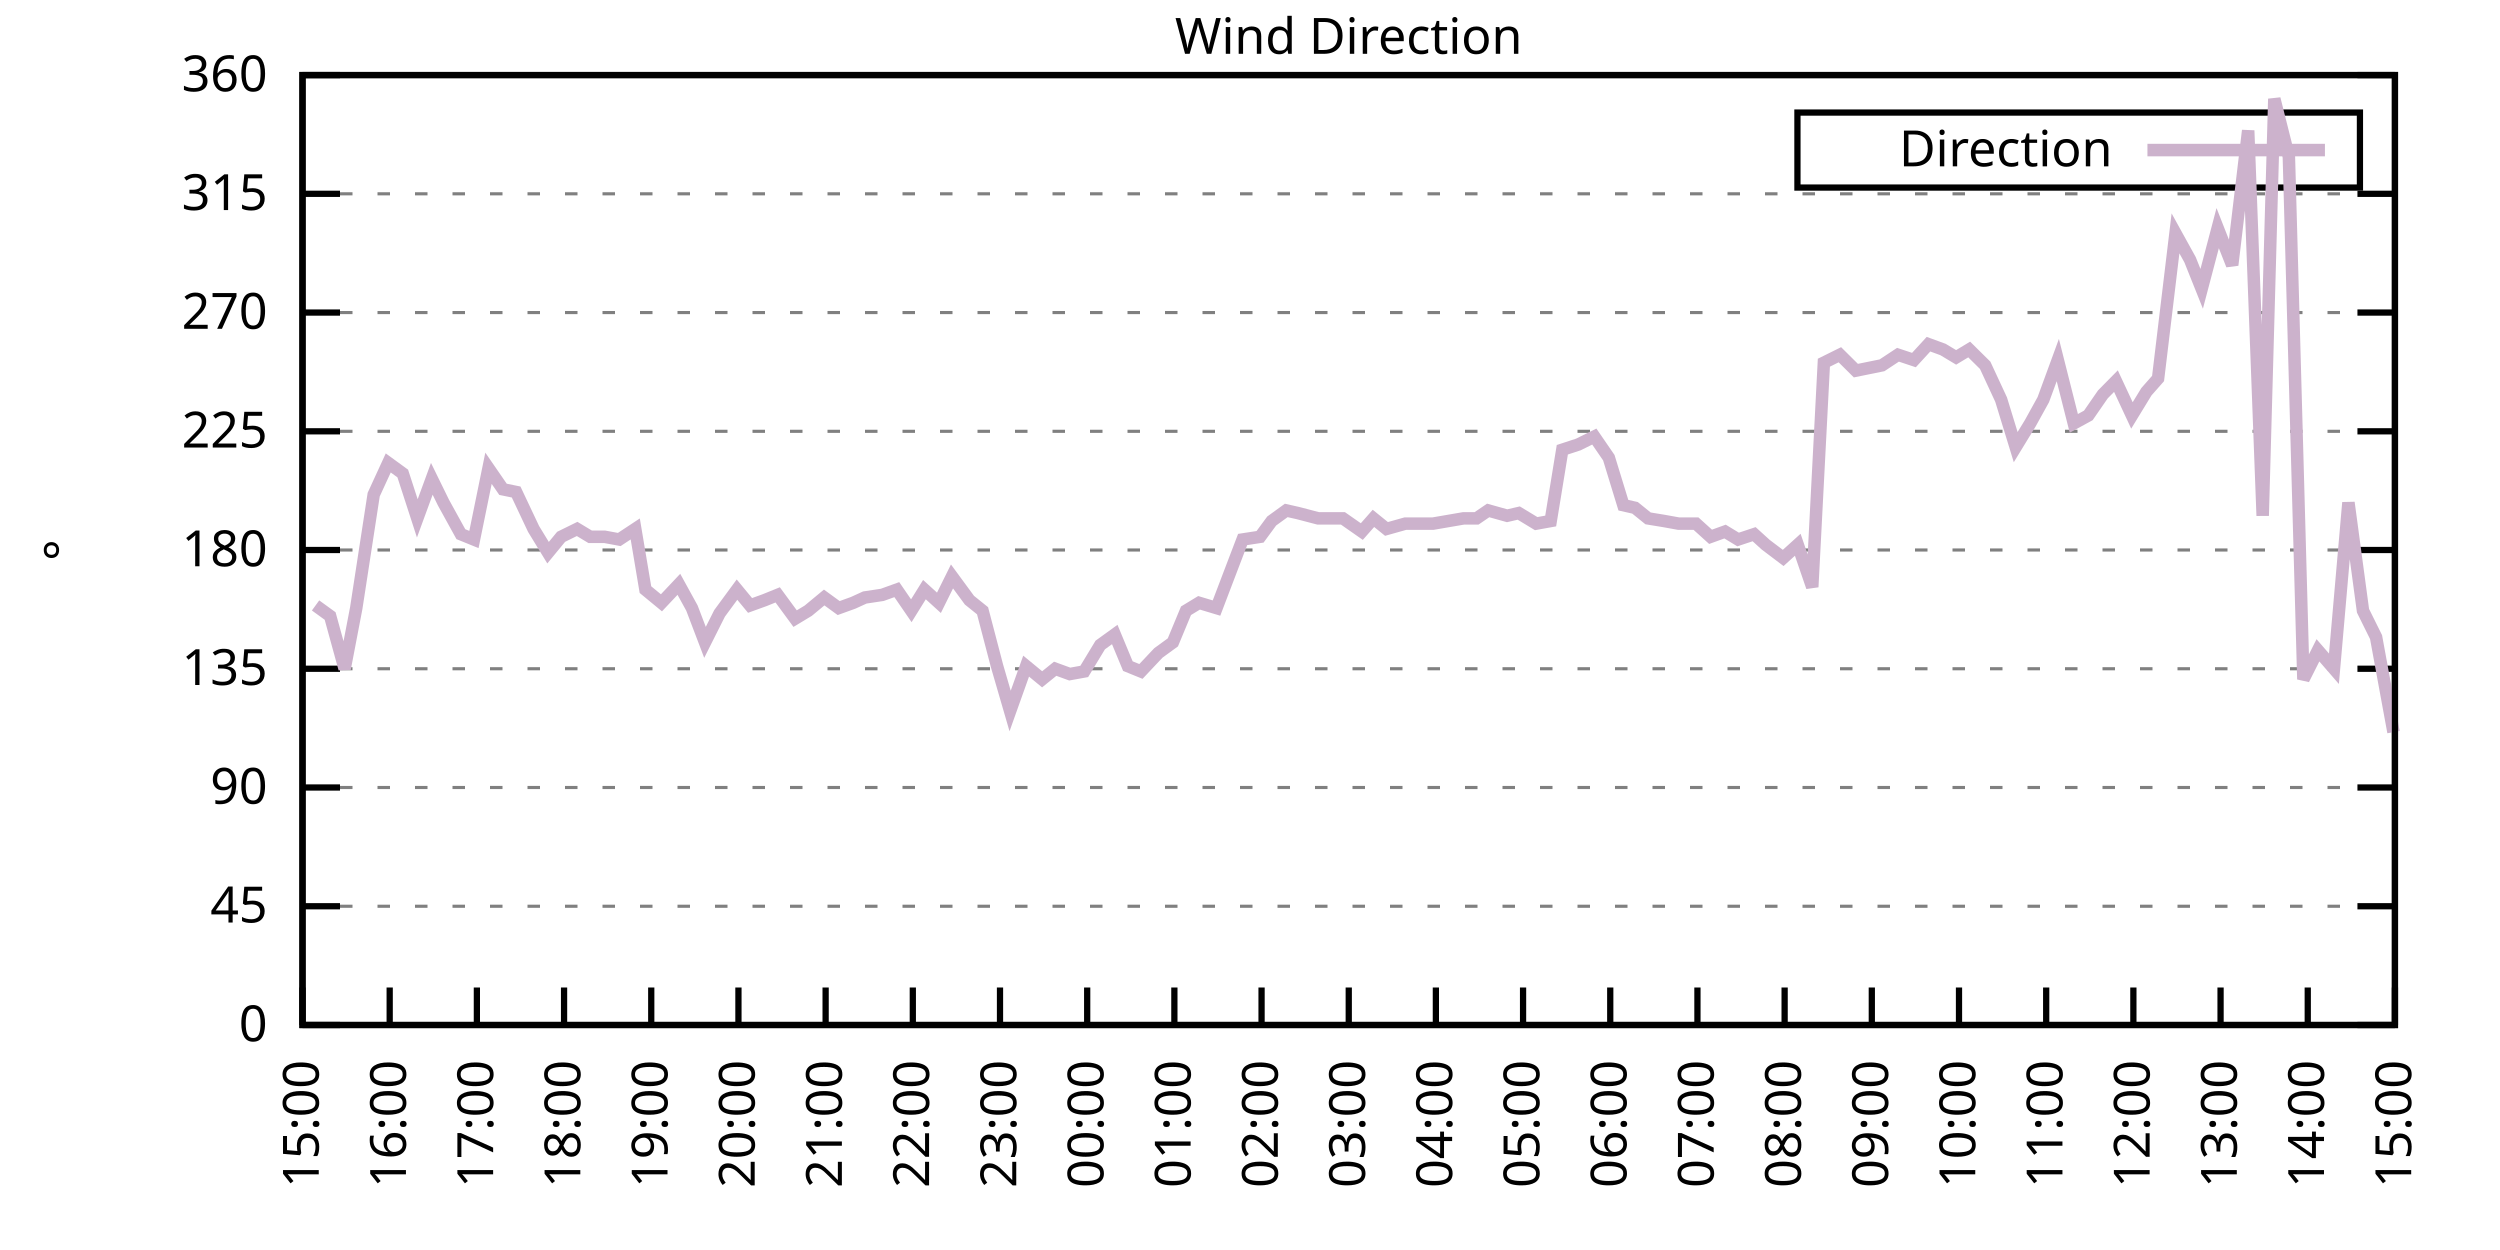
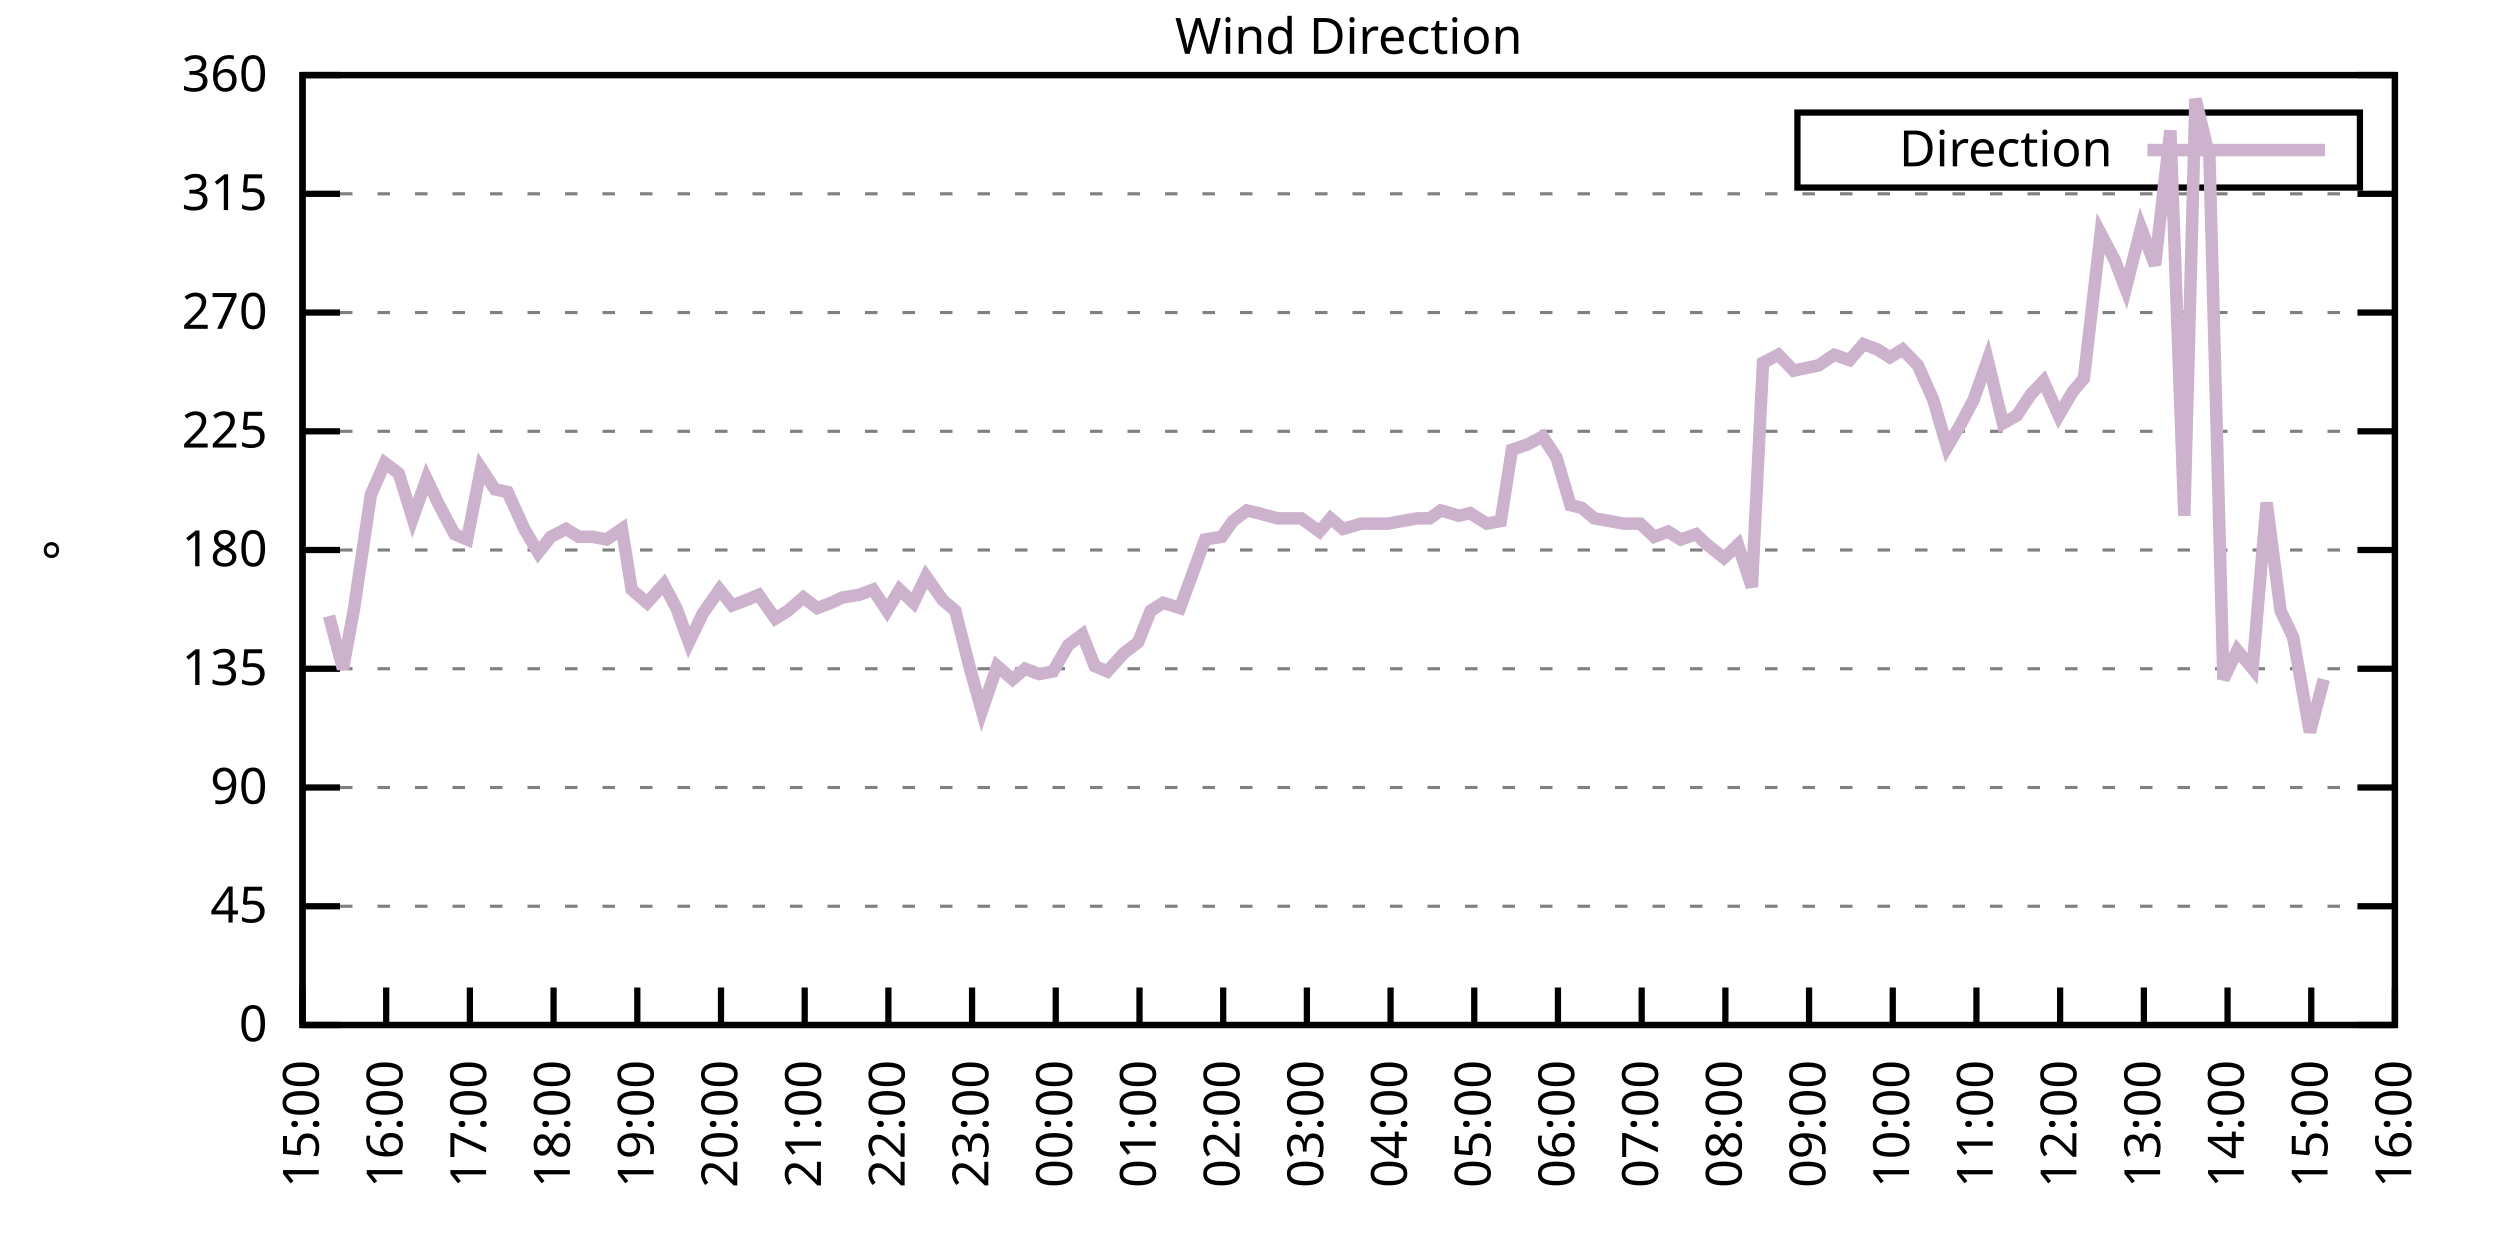
<svg xmlns="http://www.w3.org/2000/svg" xmlns:xlink="http://www.w3.org/1999/xlink" width="400" height="200" viewBox="0 0 400 200">
  <g id="gnuplot_canvas">
    <rect x="0" y="0" width="400" height="200" fill="none" />
    <defs>
      <circle id="gpDot" r="0.5" stroke-width="0.5" stroke="currentColor" />
      <path id="gpPt0" stroke-width="0.333" stroke="currentColor" d="M-1,0 h2 M0,-1 v2" />
      <path id="gpPt1" stroke-width="0.333" stroke="currentColor" d="M-1,-1 L1,1 M1,-1 L-1,1" />
      <path id="gpPt2" stroke-width="0.333" stroke="currentColor" d="M-1,0 L1,0 M0,-1 L0,1 M-1,-1 L1,1 M-1,1 L1,-1" />
      <rect id="gpPt3" stroke-width="0.333" stroke="currentColor" x="-1" y="-1" width="2" height="2" />
      <rect id="gpPt4" stroke-width="0.333" stroke="currentColor" fill="currentColor" x="-1" y="-1" width="2" height="2" />
      <circle id="gpPt5" stroke-width="0.333" stroke="currentColor" cx="0" cy="0" r="1" />
      <use xlink:href="#gpPt5" id="gpPt6" fill="currentColor" stroke="none" />
      <path id="gpPt7" stroke-width="0.333" stroke="currentColor" d="M0,-1.33 L-1.33,0.67 L1.33,0.67 z" />
      <use xlink:href="#gpPt7" id="gpPt8" fill="currentColor" stroke="none" />
      <use xlink:href="#gpPt7" id="gpPt9" stroke="currentColor" transform="rotate(180)" />
      <use xlink:href="#gpPt9" id="gpPt10" fill="currentColor" stroke="none" />
      <use xlink:href="#gpPt3" id="gpPt11" stroke="currentColor" transform="rotate(45)" />
      <use xlink:href="#gpPt11" id="gpPt12" fill="currentColor" stroke="none" />
      <path id="gpPt13" stroke-width="0.333" stroke="currentColor" d="M0,1.330 L1.265,0.411 L0.782,-1.067 L-0.782,-1.076 L-1.265,0.411 z" />
      <use xlink:href="#gpPt13" id="gpPt14" fill="currentColor" stroke="none" />
      <filter id="textbox" filterUnits="objectBoundingBox" x="0" y="0" height="1" width="1">
        <feFlood flood-color="white" flood-opacity="1" result="bgnd" />
        <feComposite in="SourceGraphic" in2="bgnd" operator="atop" />
      </filter>
      <filter id="greybox" filterUnits="objectBoundingBox" x="0" y="0" height="1" width="1">
        <feFlood flood-color="lightgrey" flood-opacity="1" result="grey" />
        <feComposite in="SourceGraphic" in2="grey" operator="atop" />
      </filter>
    </defs>
    <g fill="none" color="white" stroke="currentColor" stroke-width="1.00" stroke-linecap="butt" stroke-linejoin="miter">
</g>
    <g fill="none" color="black" stroke="currentColor" stroke-width="1.00" stroke-linecap="butt" stroke-linejoin="miter">
      <g stroke="none" shape-rendering="crispEdges">
        <polygon fill="rgb(255, 255, 255)" points="48.40,164.00 383.18,164.00 383.18,12.02 48.40,12.02 " />
      </g>
    </g>
    <g fill="none" color="black" stroke="currentColor" stroke-width="1.00" stroke-linecap="butt" stroke-linejoin="miter">
</g>
    <g fill="none" color="black" stroke="black" stroke-width="0.50" stroke-linecap="butt" stroke-linejoin="miter">
</g>
    <g fill="none" color="gray" stroke="currentColor" stroke-width="0.50" stroke-linecap="butt" stroke-linejoin="miter">
      <path stroke="gray" stroke-dasharray="2,4" class="gridline" d="M48.40,164.00 L383.19,164.00  " />
    </g>
    <g fill="none" color="gray" stroke="gray" stroke-width="1.00" stroke-linecap="butt" stroke-linejoin="miter">
</g>
    <g fill="none" color="black" stroke="currentColor" stroke-width="1.00" stroke-linecap="butt" stroke-linejoin="miter">
      <path stroke="black" d="M48.40,164.00 L54.40,164.00 M383.19,164.00 L377.19,164.00  " />
      <g transform="translate(42.80,166.60)" stroke="none" fill="black" font-family="Sans" font-size="8.00" text-anchor="end">
        <text>
          <tspan font-family="Sans"> 0</tspan>
        </text>
      </g>
    </g>
    <g fill="none" color="black" stroke="currentColor" stroke-width="1.00" stroke-linecap="butt" stroke-linejoin="miter">
</g>
    <g fill="none" color="black" stroke="black" stroke-width="0.50" stroke-linecap="butt" stroke-linejoin="miter">
</g>
    <g fill="none" color="gray" stroke="currentColor" stroke-width="0.50" stroke-linecap="butt" stroke-linejoin="miter">
      <path stroke="gray" stroke-dasharray="2,4" class="gridline" d="M48.40,145.00 L383.19,145.00  " />
    </g>
    <g fill="none" color="gray" stroke="gray" stroke-width="1.00" stroke-linecap="butt" stroke-linejoin="miter">
</g>
    <g fill="none" color="black" stroke="currentColor" stroke-width="1.00" stroke-linecap="butt" stroke-linejoin="miter">
      <path stroke="black" d="M48.40,145.00 L54.40,145.00 M383.19,145.00 L377.19,145.00  " />
      <g transform="translate(42.80,147.60)" stroke="none" fill="black" font-family="Sans" font-size="8.00" text-anchor="end">
        <text>
          <tspan font-family="Sans"> 45</tspan>
        </text>
      </g>
    </g>
    <g fill="none" color="black" stroke="currentColor" stroke-width="1.00" stroke-linecap="butt" stroke-linejoin="miter">
</g>
    <g fill="none" color="black" stroke="black" stroke-width="0.50" stroke-linecap="butt" stroke-linejoin="miter">
</g>
    <g fill="none" color="gray" stroke="currentColor" stroke-width="0.50" stroke-linecap="butt" stroke-linejoin="miter">
      <path stroke="gray" stroke-dasharray="2,4" class="gridline" d="M48.40,126.00 L383.19,126.00  " />
    </g>
    <g fill="none" color="gray" stroke="gray" stroke-width="1.00" stroke-linecap="butt" stroke-linejoin="miter">
</g>
    <g fill="none" color="black" stroke="currentColor" stroke-width="1.00" stroke-linecap="butt" stroke-linejoin="miter">
      <path stroke="black" d="M48.40,126.00 L54.40,126.00 M383.19,126.00 L377.19,126.00  " />
      <g transform="translate(42.80,128.60)" stroke="none" fill="black" font-family="Sans" font-size="8.00" text-anchor="end">
        <text>
          <tspan font-family="Sans"> 90</tspan>
        </text>
      </g>
    </g>
    <g fill="none" color="black" stroke="currentColor" stroke-width="1.00" stroke-linecap="butt" stroke-linejoin="miter">
</g>
    <g fill="none" color="black" stroke="black" stroke-width="0.50" stroke-linecap="butt" stroke-linejoin="miter">
</g>
    <g fill="none" color="gray" stroke="currentColor" stroke-width="0.50" stroke-linecap="butt" stroke-linejoin="miter">
      <path stroke="gray" stroke-dasharray="2,4" class="gridline" d="M48.40,107.00 L383.19,107.00  " />
    </g>
    <g fill="none" color="gray" stroke="gray" stroke-width="1.00" stroke-linecap="butt" stroke-linejoin="miter">
</g>
    <g fill="none" color="black" stroke="currentColor" stroke-width="1.00" stroke-linecap="butt" stroke-linejoin="miter">
      <path stroke="black" d="M48.40,107.00 L54.40,107.00 M383.19,107.00 L377.19,107.00  " />
      <g transform="translate(42.80,109.60)" stroke="none" fill="black" font-family="Sans" font-size="8.00" text-anchor="end">
        <text>
          <tspan font-family="Sans"> 135</tspan>
        </text>
      </g>
    </g>
    <g fill="none" color="black" stroke="currentColor" stroke-width="1.00" stroke-linecap="butt" stroke-linejoin="miter">
</g>
    <g fill="none" color="black" stroke="black" stroke-width="0.50" stroke-linecap="butt" stroke-linejoin="miter">
</g>
    <g fill="none" color="gray" stroke="currentColor" stroke-width="0.50" stroke-linecap="butt" stroke-linejoin="miter">
      <path stroke="gray" stroke-dasharray="2,4" class="gridline" d="M48.40,88.00 L383.19,88.00  " />
    </g>
    <g fill="none" color="gray" stroke="gray" stroke-width="1.00" stroke-linecap="butt" stroke-linejoin="miter">
</g>
    <g fill="none" color="black" stroke="currentColor" stroke-width="1.00" stroke-linecap="butt" stroke-linejoin="miter">
      <path stroke="black" d="M48.40,88.00 L54.40,88.00 M383.19,88.00 L377.19,88.00  " />
      <g transform="translate(42.80,90.60)" stroke="none" fill="black" font-family="Sans" font-size="8.00" text-anchor="end">
        <text>
          <tspan font-family="Sans"> 180</tspan>
        </text>
      </g>
    </g>
    <g fill="none" color="black" stroke="currentColor" stroke-width="1.00" stroke-linecap="butt" stroke-linejoin="miter">
</g>
    <g fill="none" color="black" stroke="black" stroke-width="0.50" stroke-linecap="butt" stroke-linejoin="miter">
</g>
    <g fill="none" color="gray" stroke="currentColor" stroke-width="0.50" stroke-linecap="butt" stroke-linejoin="miter">
      <path stroke="gray" stroke-dasharray="2,4" class="gridline" d="M48.40,69.01 L383.19,69.01  " />
    </g>
    <g fill="none" color="gray" stroke="gray" stroke-width="1.00" stroke-linecap="butt" stroke-linejoin="miter">
</g>
    <g fill="none" color="black" stroke="currentColor" stroke-width="1.00" stroke-linecap="butt" stroke-linejoin="miter">
      <path stroke="black" d="M48.40,69.01 L54.40,69.01 M383.19,69.01 L377.19,69.01  " />
      <g transform="translate(42.80,71.61)" stroke="none" fill="black" font-family="Sans" font-size="8.00" text-anchor="end">
        <text>
          <tspan font-family="Sans"> 225</tspan>
        </text>
      </g>
    </g>
    <g fill="none" color="black" stroke="currentColor" stroke-width="1.00" stroke-linecap="butt" stroke-linejoin="miter">
</g>
    <g fill="none" color="black" stroke="black" stroke-width="0.50" stroke-linecap="butt" stroke-linejoin="miter">
</g>
    <g fill="none" color="gray" stroke="currentColor" stroke-width="0.50" stroke-linecap="butt" stroke-linejoin="miter">
      <path stroke="gray" stroke-dasharray="2,4" class="gridline" d="M48.40,50.01 L383.19,50.01  " />
    </g>
    <g fill="none" color="gray" stroke="gray" stroke-width="1.00" stroke-linecap="butt" stroke-linejoin="miter">
</g>
    <g fill="none" color="black" stroke="currentColor" stroke-width="1.00" stroke-linecap="butt" stroke-linejoin="miter">
      <path stroke="black" d="M48.40,50.01 L54.40,50.01 M383.19,50.01 L377.19,50.01  " />
      <g transform="translate(42.80,52.61)" stroke="none" fill="black" font-family="Sans" font-size="8.00" text-anchor="end">
        <text>
          <tspan font-family="Sans"> 270</tspan>
        </text>
      </g>
    </g>
    <g fill="none" color="black" stroke="currentColor" stroke-width="1.00" stroke-linecap="butt" stroke-linejoin="miter">
</g>
    <g fill="none" color="black" stroke="black" stroke-width="0.50" stroke-linecap="butt" stroke-linejoin="miter">
</g>
    <g fill="none" color="gray" stroke="currentColor" stroke-width="0.50" stroke-linecap="butt" stroke-linejoin="miter">
      <path stroke="gray" stroke-dasharray="2,4" class="gridline" d="M48.40,31.01 L383.19,31.01  " />
    </g>
    <g fill="none" color="gray" stroke="gray" stroke-width="1.00" stroke-linecap="butt" stroke-linejoin="miter">
</g>
    <g fill="none" color="black" stroke="currentColor" stroke-width="1.00" stroke-linecap="butt" stroke-linejoin="miter">
      <path stroke="black" d="M48.40,31.01 L54.40,31.01 M383.19,31.01 L377.19,31.01  " />
      <g transform="translate(42.80,33.61)" stroke="none" fill="black" font-family="Sans" font-size="8.00" text-anchor="end">
        <text>
          <tspan font-family="Sans"> 315</tspan>
        </text>
      </g>
    </g>
    <g fill="none" color="black" stroke="currentColor" stroke-width="1.00" stroke-linecap="butt" stroke-linejoin="miter">
</g>
    <g fill="none" color="black" stroke="black" stroke-width="0.50" stroke-linecap="butt" stroke-linejoin="miter">
</g>
    <g fill="none" color="gray" stroke="currentColor" stroke-width="0.50" stroke-linecap="butt" stroke-linejoin="miter">
      <path stroke="gray" stroke-dasharray="2,4" class="gridline" d="M48.40,12.01 L383.19,12.01  " />
    </g>
    <g fill="none" color="gray" stroke="gray" stroke-width="1.00" stroke-linecap="butt" stroke-linejoin="miter">
</g>
    <g fill="none" color="black" stroke="currentColor" stroke-width="1.00" stroke-linecap="butt" stroke-linejoin="miter">
      <path stroke="black" d="M48.40,12.01 L54.40,12.01 M383.19,12.01 L377.19,12.01  " />
      <g transform="translate(42.80,14.61)" stroke="none" fill="black" font-family="Sans" font-size="8.00" text-anchor="end">
        <text>
          <tspan font-family="Sans"> 360</tspan>
        </text>
      </g>
    </g>
    <g fill="none" color="black" stroke="currentColor" stroke-width="1.00" stroke-linecap="butt" stroke-linejoin="miter">
      <path stroke="black" d="M48.40,164.00 L48.40,158.00  " />
      <g transform="translate(51.00,169.60) rotate(270.00)" stroke="none" fill="black" font-family="Sans" font-size="8.00" text-anchor="end">
        <text>
          <tspan font-family="Sans">15:00</tspan>
        </text>
      </g>
    </g>
    <g fill="none" color="black" stroke="currentColor" stroke-width="1.00" stroke-linecap="butt" stroke-linejoin="miter">
-       <path stroke="black" d="M62.35,164.00 L62.35,158.00  " />
-       <g transform="translate(64.95,169.60) rotate(270.00)" stroke="none" fill="black" font-family="Sans" font-size="8.00" text-anchor="end">
+       <path stroke="black" d="M61.79,164.00 L61.79,158.00  " />
+       <g transform="translate(64.39,169.60) rotate(270.00)" stroke="none" fill="black" font-family="Sans" font-size="8.00" text-anchor="end">
        <text>
          <tspan font-family="Sans">16:00</tspan>
        </text>
      </g>
    </g>
    <g fill="none" color="black" stroke="currentColor" stroke-width="1.00" stroke-linecap="butt" stroke-linejoin="miter">
-       <path stroke="black" d="M76.30,164.00 L76.30,158.00  " />
-       <g transform="translate(78.90,169.60) rotate(270.00)" stroke="none" fill="black" font-family="Sans" font-size="8.00" text-anchor="end">
+       <path stroke="black" d="M75.18,164.00 L75.18,158.00  " />
+       <g transform="translate(77.78,169.60) rotate(270.00)" stroke="none" fill="black" font-family="Sans" font-size="8.00" text-anchor="end">
        <text>
          <tspan font-family="Sans">17:00</tspan>
        </text>
      </g>
    </g>
    <g fill="none" color="black" stroke="currentColor" stroke-width="1.00" stroke-linecap="butt" stroke-linejoin="miter">
-       <path stroke="black" d="M90.25,164.00 L90.25,158.00  " />
-       <g transform="translate(92.85,169.60) rotate(270.00)" stroke="none" fill="black" font-family="Sans" font-size="8.00" text-anchor="end">
+       <path stroke="black" d="M88.57,164.00 L88.57,158.00  " />
+       <g transform="translate(91.17,169.60) rotate(270.00)" stroke="none" fill="black" font-family="Sans" font-size="8.00" text-anchor="end">
        <text>
          <tspan font-family="Sans">18:00</tspan>
        </text>
      </g>
    </g>
    <g fill="none" color="black" stroke="currentColor" stroke-width="1.00" stroke-linecap="butt" stroke-linejoin="miter">
-       <path stroke="black" d="M104.20,164.00 L104.20,158.00  " />
-       <g transform="translate(106.80,169.60) rotate(270.00)" stroke="none" fill="black" font-family="Sans" font-size="8.00" text-anchor="end">
+       <path stroke="black" d="M101.97,164.00 L101.97,158.00  " />
+       <g transform="translate(104.57,169.60) rotate(270.00)" stroke="none" fill="black" font-family="Sans" font-size="8.00" text-anchor="end">
        <text>
          <tspan font-family="Sans">19:00</tspan>
        </text>
      </g>
    </g>
    <g fill="none" color="black" stroke="currentColor" stroke-width="1.00" stroke-linecap="butt" stroke-linejoin="miter">
-       <path stroke="black" d="M118.15,164.00 L118.15,158.00  " />
-       <g transform="translate(120.75,169.60) rotate(270.00)" stroke="none" fill="black" font-family="Sans" font-size="8.00" text-anchor="end">
+       <path stroke="black" d="M115.36,164.00 L115.36,158.00  " />
+       <g transform="translate(117.96,169.60) rotate(270.00)" stroke="none" fill="black" font-family="Sans" font-size="8.00" text-anchor="end">
        <text>
          <tspan font-family="Sans">20:00</tspan>
        </text>
      </g>
    </g>
    <g fill="none" color="black" stroke="currentColor" stroke-width="1.00" stroke-linecap="butt" stroke-linejoin="miter">
-       <path stroke="black" d="M132.10,164.00 L132.10,158.00  " />
-       <g transform="translate(134.70,169.60) rotate(270.00)" stroke="none" fill="black" font-family="Sans" font-size="8.00" text-anchor="end">
+       <path stroke="black" d="M128.75,164.00 L128.75,158.00  " />
+       <g transform="translate(131.35,169.60) rotate(270.00)" stroke="none" fill="black" font-family="Sans" font-size="8.00" text-anchor="end">
        <text>
          <tspan font-family="Sans">21:00</tspan>
        </text>
      </g>
    </g>
    <g fill="none" color="black" stroke="currentColor" stroke-width="1.00" stroke-linecap="butt" stroke-linejoin="miter">
-       <path stroke="black" d="M146.05,164.00 L146.05,158.00  " />
-       <g transform="translate(148.65,169.60) rotate(270.00)" stroke="none" fill="black" font-family="Sans" font-size="8.00" text-anchor="end">
+       <path stroke="black" d="M142.14,164.00 L142.14,158.00  " />
+       <g transform="translate(144.74,169.60) rotate(270.00)" stroke="none" fill="black" font-family="Sans" font-size="8.00" text-anchor="end">
        <text>
          <tspan font-family="Sans">22:00</tspan>
        </text>
      </g>
    </g>
    <g fill="none" color="black" stroke="currentColor" stroke-width="1.00" stroke-linecap="butt" stroke-linejoin="miter">
-       <path stroke="black" d="M160.00,164.00 L160.00,158.00  " />
-       <g transform="translate(162.60,169.60) rotate(270.00)" stroke="none" fill="black" font-family="Sans" font-size="8.00" text-anchor="end">
+       <path stroke="black" d="M155.53,164.00 L155.53,158.00  " />
+       <g transform="translate(158.13,169.60) rotate(270.00)" stroke="none" fill="black" font-family="Sans" font-size="8.00" text-anchor="end">
        <text>
          <tspan font-family="Sans">23:00</tspan>
        </text>
      </g>
    </g>
    <g fill="none" color="black" stroke="currentColor" stroke-width="1.00" stroke-linecap="butt" stroke-linejoin="miter">
-       <path stroke="black" d="M173.95,164.00 L173.95,158.00  " />
-       <g transform="translate(176.55,169.60) rotate(270.00)" stroke="none" fill="black" font-family="Sans" font-size="8.00" text-anchor="end">
+       <path stroke="black" d="M168.92,164.00 L168.92,158.00  " />
+       <g transform="translate(171.52,169.60) rotate(270.00)" stroke="none" fill="black" font-family="Sans" font-size="8.00" text-anchor="end">
        <text>
          <tspan font-family="Sans">00:00</tspan>
        </text>
      </g>
    </g>
    <g fill="none" color="black" stroke="currentColor" stroke-width="1.00" stroke-linecap="butt" stroke-linejoin="miter">
-       <path stroke="black" d="M187.90,164.00 L187.90,158.00  " />
-       <g transform="translate(190.50,169.60) rotate(270.00)" stroke="none" fill="black" font-family="Sans" font-size="8.00" text-anchor="end">
+       <path stroke="black" d="M182.32,164.00 L182.32,158.00  " />
+       <g transform="translate(184.92,169.60) rotate(270.00)" stroke="none" fill="black" font-family="Sans" font-size="8.00" text-anchor="end">
        <text>
          <tspan font-family="Sans">01:00</tspan>
        </text>
      </g>
    </g>
    <g fill="none" color="black" stroke="currentColor" stroke-width="1.00" stroke-linecap="butt" stroke-linejoin="miter">
-       <path stroke="black" d="M201.85,164.00 L201.85,158.00  " />
-       <g transform="translate(204.45,169.60) rotate(270.00)" stroke="none" fill="black" font-family="Sans" font-size="8.00" text-anchor="end">
+       <path stroke="black" d="M195.71,164.00 L195.71,158.00  " />
+       <g transform="translate(198.31,169.60) rotate(270.00)" stroke="none" fill="black" font-family="Sans" font-size="8.00" text-anchor="end">
        <text>
          <tspan font-family="Sans">02:00</tspan>
        </text>
      </g>
    </g>
    <g fill="none" color="black" stroke="currentColor" stroke-width="1.00" stroke-linecap="butt" stroke-linejoin="miter">
-       <path stroke="black" d="M215.80,164.00 L215.80,158.00  " />
-       <g transform="translate(218.40,169.60) rotate(270.00)" stroke="none" fill="black" font-family="Sans" font-size="8.00" text-anchor="end">
+       <path stroke="black" d="M209.10,164.00 L209.10,158.00  " />
+       <g transform="translate(211.70,169.60) rotate(270.00)" stroke="none" fill="black" font-family="Sans" font-size="8.00" text-anchor="end">
        <text>
          <tspan font-family="Sans">03:00</tspan>
        </text>
      </g>
    </g>
    <g fill="none" color="black" stroke="currentColor" stroke-width="1.00" stroke-linecap="butt" stroke-linejoin="miter">
-       <path stroke="black" d="M229.74,164.00 L229.74,158.00  " />
-       <g transform="translate(232.34,169.60) rotate(270.00)" stroke="none" fill="black" font-family="Sans" font-size="8.00" text-anchor="end">
+       <path stroke="black" d="M222.49,164.00 L222.49,158.00  " />
+       <g transform="translate(225.09,169.60) rotate(270.00)" stroke="none" fill="black" font-family="Sans" font-size="8.00" text-anchor="end">
        <text>
          <tspan font-family="Sans">04:00</tspan>
        </text>
      </g>
    </g>
    <g fill="none" color="black" stroke="currentColor" stroke-width="1.00" stroke-linecap="butt" stroke-linejoin="miter">
-       <path stroke="black" d="M243.69,164.00 L243.69,158.00  " />
-       <g transform="translate(246.29,169.60) rotate(270.00)" stroke="none" fill="black" font-family="Sans" font-size="8.00" text-anchor="end">
+       <path stroke="black" d="M235.88,164.00 L235.88,158.00  " />
+       <g transform="translate(238.48,169.60) rotate(270.00)" stroke="none" fill="black" font-family="Sans" font-size="8.00" text-anchor="end">
        <text>
          <tspan font-family="Sans">05:00</tspan>
        </text>
      </g>
    </g>
    <g fill="none" color="black" stroke="currentColor" stroke-width="1.00" stroke-linecap="butt" stroke-linejoin="miter">
-       <path stroke="black" d="M257.64,164.00 L257.64,158.00  " />
-       <g transform="translate(260.24,169.60) rotate(270.00)" stroke="none" fill="black" font-family="Sans" font-size="8.00" text-anchor="end">
+       <path stroke="black" d="M249.27,164.00 L249.27,158.00  " />
+       <g transform="translate(251.87,169.60) rotate(270.00)" stroke="none" fill="black" font-family="Sans" font-size="8.00" text-anchor="end">
        <text>
          <tspan font-family="Sans">06:00</tspan>
        </text>
      </g>
    </g>
    <g fill="none" color="black" stroke="currentColor" stroke-width="1.00" stroke-linecap="butt" stroke-linejoin="miter">
-       <path stroke="black" d="M271.59,164.00 L271.59,158.00  " />
-       <g transform="translate(274.19,169.60) rotate(270.00)" stroke="none" fill="black" font-family="Sans" font-size="8.00" text-anchor="end">
+       <path stroke="black" d="M262.67,164.00 L262.67,158.00  " />
+       <g transform="translate(265.27,169.60) rotate(270.00)" stroke="none" fill="black" font-family="Sans" font-size="8.00" text-anchor="end">
        <text>
          <tspan font-family="Sans">07:00</tspan>
        </text>
      </g>
    </g>
    <g fill="none" color="black" stroke="currentColor" stroke-width="1.00" stroke-linecap="butt" stroke-linejoin="miter">
-       <path stroke="black" d="M285.54,164.00 L285.54,158.00  " />
-       <g transform="translate(288.14,169.60) rotate(270.00)" stroke="none" fill="black" font-family="Sans" font-size="8.00" text-anchor="end">
+       <path stroke="black" d="M276.06,164.00 L276.06,158.00  " />
+       <g transform="translate(278.66,169.60) rotate(270.00)" stroke="none" fill="black" font-family="Sans" font-size="8.00" text-anchor="end">
        <text>
          <tspan font-family="Sans">08:00</tspan>
        </text>
      </g>
    </g>
    <g fill="none" color="black" stroke="currentColor" stroke-width="1.00" stroke-linecap="butt" stroke-linejoin="miter">
-       <path stroke="black" d="M299.49,164.00 L299.49,158.00  " />
-       <g transform="translate(302.09,169.60) rotate(270.00)" stroke="none" fill="black" font-family="Sans" font-size="8.00" text-anchor="end">
+       <path stroke="black" d="M289.45,164.00 L289.45,158.00  " />
+       <g transform="translate(292.05,169.60) rotate(270.00)" stroke="none" fill="black" font-family="Sans" font-size="8.00" text-anchor="end">
        <text>
          <tspan font-family="Sans">09:00</tspan>
        </text>
      </g>
    </g>
    <g fill="none" color="black" stroke="currentColor" stroke-width="1.00" stroke-linecap="butt" stroke-linejoin="miter">
-       <path stroke="black" d="M313.44,164.00 L313.44,158.00  " />
-       <g transform="translate(316.04,169.60) rotate(270.00)" stroke="none" fill="black" font-family="Sans" font-size="8.00" text-anchor="end">
+       <path stroke="black" d="M302.84,164.00 L302.84,158.00  " />
+       <g transform="translate(305.44,169.60) rotate(270.00)" stroke="none" fill="black" font-family="Sans" font-size="8.00" text-anchor="end">
        <text>
          <tspan font-family="Sans">10:00</tspan>
        </text>
      </g>
    </g>
    <g fill="none" color="black" stroke="currentColor" stroke-width="1.00" stroke-linecap="butt" stroke-linejoin="miter">
-       <path stroke="black" d="M327.39,164.00 L327.39,158.00  " />
-       <g transform="translate(329.99,169.60) rotate(270.00)" stroke="none" fill="black" font-family="Sans" font-size="8.00" text-anchor="end">
+       <path stroke="black" d="M316.23,164.00 L316.23,158.00  " />
+       <g transform="translate(318.83,169.60) rotate(270.00)" stroke="none" fill="black" font-family="Sans" font-size="8.00" text-anchor="end">
        <text>
          <tspan font-family="Sans">11:00</tspan>
        </text>
      </g>
    </g>
    <g fill="none" color="black" stroke="currentColor" stroke-width="1.00" stroke-linecap="butt" stroke-linejoin="miter">
-       <path stroke="black" d="M341.34,164.00 L341.34,158.00  " />
-       <g transform="translate(343.94,169.60) rotate(270.00)" stroke="none" fill="black" font-family="Sans" font-size="8.00" text-anchor="end">
+       <path stroke="black" d="M329.62,164.00 L329.62,158.00  " />
+       <g transform="translate(332.22,169.60) rotate(270.00)" stroke="none" fill="black" font-family="Sans" font-size="8.00" text-anchor="end">
        <text>
          <tspan font-family="Sans">12:00</tspan>
        </text>
      </g>
    </g>
    <g fill="none" color="black" stroke="currentColor" stroke-width="1.00" stroke-linecap="butt" stroke-linejoin="miter">
-       <path stroke="black" d="M355.29,164.00 L355.29,158.00  " />
-       <g transform="translate(357.89,169.60) rotate(270.00)" stroke="none" fill="black" font-family="Sans" font-size="8.00" text-anchor="end">
+       <path stroke="black" d="M343.02,164.00 L343.02,158.00  " />
+       <g transform="translate(345.62,169.60) rotate(270.00)" stroke="none" fill="black" font-family="Sans" font-size="8.00" text-anchor="end">
        <text>
          <tspan font-family="Sans">13:00</tspan>
        </text>
      </g>
    </g>
    <g fill="none" color="black" stroke="currentColor" stroke-width="1.00" stroke-linecap="butt" stroke-linejoin="miter">
-       <path stroke="black" d="M369.24,164.00 L369.24,158.00  " />
-       <g transform="translate(371.84,169.60) rotate(270.00)" stroke="none" fill="black" font-family="Sans" font-size="8.00" text-anchor="end">
+       <path stroke="black" d="M356.41,164.00 L356.41,158.00  " />
+       <g transform="translate(359.01,169.60) rotate(270.00)" stroke="none" fill="black" font-family="Sans" font-size="8.00" text-anchor="end">
        <text>
          <tspan font-family="Sans">14:00</tspan>
+         </text>
+       </g>
+     </g>
+     <g fill="none" color="black" stroke="currentColor" stroke-width="1.00" stroke-linecap="butt" stroke-linejoin="miter">
+       <path stroke="black" d="M369.80,164.00 L369.80,158.00  " />
+       <g transform="translate(372.40,169.60) rotate(270.00)" stroke="none" fill="black" font-family="Sans" font-size="8.00" text-anchor="end">
+         <text>
+           <tspan font-family="Sans">15:00</tspan>
        </text>
      </g>
    </g>
    <g fill="none" color="black" stroke="currentColor" stroke-width="1.00" stroke-linecap="butt" stroke-linejoin="miter">
      <path stroke="black" d="M383.19,164.00 L383.19,158.00  " />
      <g transform="translate(385.79,169.60) rotate(270.00)" stroke="none" fill="black" font-family="Sans" font-size="8.00" text-anchor="end">
        <text>
-           <tspan font-family="Sans">15:00</tspan>
+           <tspan font-family="Sans">16:00</tspan>
        </text>
      </g>
    </g>
    <g fill="none" color="black" stroke="currentColor" stroke-width="1.00" stroke-linecap="butt" stroke-linejoin="miter">
</g>
    <g fill="none" color="black" stroke="currentColor" stroke-width="1.00" stroke-linecap="butt" stroke-linejoin="miter">
      <path stroke="black" d="M48.40,12.01 L48.40,164.00 L383.19,164.00 L383.19,12.01 L48.40,12.01 Z  " />
    </g>
    <g fill="none" color="black" stroke="currentColor" stroke-width="1.00" stroke-linecap="butt" stroke-linejoin="miter">
</g>
    <g fill="none" color="black" stroke="currentColor" stroke-width="1.00" stroke-linecap="butt" stroke-linejoin="miter">
      <path stroke="black" d="M287.59,30.01 L287.59,18.01 L377.59,18.01 L377.59,30.01 L287.59,30.01 Z  " />
    </g>
    <g id="Wind_direction_plot_1">
      <g fill="none" color="white" stroke="black" stroke-width="2.00" stroke-linecap="butt" stroke-linejoin="miter">
</g>
      <g fill="none" color="black" stroke="currentColor" stroke-width="2.00" stroke-linecap="butt" stroke-linejoin="miter">
        <g transform="translate(337.99,26.61)" stroke="none" fill="black" font-family="Sans" font-size="8.00" text-anchor="end">
          <text>
            <tspan font-family="Sans">Direction</tspan>
          </text>
        </g>
      </g>
      <g fill="none" color="black" stroke="currentColor" stroke-width="2.00" stroke-linecap="butt" stroke-linejoin="miter">
-         <path stroke="rgb(204, 178, 204)" d="M343.59,24.01 L371.99,24.01 M50.49,96.87 L52.82,98.56 L55.14,107.00 L57.00,97.29 L59.79,79.14 L62.12,74.07   L64.44,75.76 L66.77,82.94 L69.09,76.61 L70.95,80.41 L73.74,85.47 L75.83,86.32 L78.16,74.92 L80.48,78.29   L82.58,78.72 L85.37,84.63 L87.69,88.43 L89.78,85.89 L92.34,84.63 L94.43,85.89 L96.76,85.89 L99.08,86.32   L101.64,84.63 L103.27,94.34 L105.83,96.45 L108.62,93.49 L110.71,97.29 L112.80,102.78 L115.13,98.14 L117.92,94.34   L120.01,96.87 L122.33,96.03 L124.43,95.18 L127.22,98.98 L129.31,97.72 L131.87,95.60 L134.19,97.29 L136.51,96.45   L138.37,95.60 L141.16,95.18 L143.49,94.34 L145.81,97.72 L147.91,94.34 L150.23,96.45 L152.32,92.23 L155.11,96.03   L157.21,97.72 L159.53,106.58 L161.62,113.76 L164.18,106.58 L166.74,108.69 L168.83,107.00 L171.16,107.85 L173.48,107.43   L176.04,103.20 L178.36,101.52 L180.46,106.58 L182.55,107.43 L185.34,104.47 L187.66,102.78 L189.76,97.72 L191.85,96.45   L194.64,97.29 L196.73,91.80 L198.82,86.32 L201.61,85.89 L203.47,83.36 L205.80,81.67 L207.66,82.09 L210.91,82.94   L213.01,82.94 L214.87,82.94 L217.89,85.05 L219.75,82.94 L221.84,84.63 L224.86,83.78 L226.49,83.78 L229.28,83.78   L234.16,82.94 L236.25,82.94 L238.11,81.67 L241.14,82.52 L243.00,82.09 L245.79,83.78 L248.11,83.36 L249.97,71.96   L252.53,71.12 L255.09,69.85 L257.41,73.23 L259.74,80.83 L261.60,81.25 L263.69,82.94 L266.25,83.36 L268.57,83.78   L271.36,83.78 L273.69,85.89 L276.01,85.05 L278.10,86.32 L280.66,85.47 L282.52,87.16 L285.31,89.27 L287.64,87.16   L289.96,93.92 L291.82,58.03 L294.38,56.76 L296.94,59.30 L301.12,58.45 L303.68,56.76 L306.23,57.61 L308.56,55.07   L310.88,55.92 L312.98,57.18 L315.07,55.92 L317.63,58.45 L320.18,63.94 L322.51,71.54 L324.83,67.74 L326.93,63.94   L329.25,57.61 L331.81,67.74 L334.13,66.47 L336.46,63.10 L338.55,60.98 L341.11,66.47 L343.43,62.67 L345.29,60.56   L348.08,37.34 L350.41,41.56 L352.27,46.21 L354.83,36.50 L357.15,42.41 L359.71,20.88 L362.03,82.52 L363.89,15.81   L366.22,25.10 L368.54,108.69 L370.87,104.05 L373.43,107.00 L375.75,80.41 L378.08,97.72 L380.17,101.94 L382.96,117.14    " />
+         <path stroke="rgb(204, 178, 204)" d="M343.59,24.01 L371.99,24.01 M52.64,98.56 L54.87,107.00 L56.66,97.29 L59.34,79.14 L61.57,74.07 L63.80,75.76   L66.03,82.94 L68.26,76.61 L70.05,80.41 L72.73,85.47 L74.74,86.32 L76.97,74.92 L79.20,78.29 L81.21,78.72   L83.89,84.63 L86.12,88.43 L88.13,85.89 L90.58,84.63 L92.59,85.89 L94.82,85.89 L97.06,86.32 L99.51,84.63   L101.07,94.34 L103.53,96.45 L106.21,93.49 L108.22,97.29 L110.22,102.78 L112.46,98.14 L115.13,94.34 L117.14,96.87   L119.38,96.03 L121.38,95.18 L124.06,98.98 L126.07,97.72 L128.53,95.60 L130.76,97.29 L132.99,96.45 L134.78,95.60   L137.45,95.18 L139.69,94.34 L141.92,97.72 L143.93,94.34 L146.16,96.45 L148.17,92.23 L150.85,96.03 L152.85,97.72   L155.09,106.58 L157.10,113.76 L159.55,106.58 L162.01,108.69 L164.01,107.00 L166.25,107.85 L168.48,107.43 L170.93,103.20   L173.17,101.52 L175.17,106.58 L177.18,107.43 L179.86,104.47 L182.09,102.78 L184.10,97.72 L186.11,96.45 L188.79,97.29   L190.80,91.80 L192.81,86.32 L195.48,85.89 L197.27,83.36 L199.50,81.67 L201.29,82.09 L204.41,82.94 L206.42,82.94   L208.21,82.94 L211.11,85.05 L212.89,82.94 L214.90,84.63 L217.80,83.78 L219.37,83.78 L222.04,83.78 L226.73,82.94   L228.74,82.94 L230.53,81.67 L233.43,82.52 L235.21,82.09 L237.89,83.78 L240.12,83.36 L241.91,71.96 L244.36,71.12   L246.82,69.85 L249.05,73.23 L251.28,80.83 L253.07,81.25 L255.08,82.94 L257.53,83.36 L259.76,83.78 L262.44,83.78   L264.67,85.89 L266.91,85.05 L268.92,86.32 L271.37,85.47 L273.16,87.16 L275.83,89.27 L278.07,87.16 L280.30,93.92   L282.08,58.03 L284.54,56.76 L286.99,59.30 L291.01,58.45 L293.47,56.76 L295.92,57.61 L298.15,55.07 L300.39,55.92   L302.39,57.18 L304.40,55.92 L306.86,58.45 L309.31,63.94 L311.54,71.54 L313.78,67.74 L315.79,63.94 L318.02,57.61   L320.47,67.74 L322.70,66.47 L324.94,63.10 L326.95,60.98 L329.40,66.47 L331.63,62.67 L333.42,60.56 L336.10,37.34   L338.33,41.56 L340.11,46.21 L342.57,36.50 L344.80,42.41 L347.26,20.88 L349.49,82.52 L351.27,15.81 L353.51,25.10   L355.74,108.69 L357.97,104.05 L360.42,107.00 L362.66,80.41 L364.89,97.72 L366.90,101.94 L369.58,117.14 L371.81,108.69    " />
      </g>
    </g>
    <g fill="none" color="black" stroke="currentColor" stroke-width="2.00" stroke-linecap="butt" stroke-linejoin="miter">
</g>
    <g fill="none" color="black" stroke="black" stroke-width="1.00" stroke-linecap="butt" stroke-linejoin="miter">
</g>
    <g fill="none" color="black" stroke="currentColor" stroke-width="1.00" stroke-linecap="butt" stroke-linejoin="miter">
      <path stroke="black" d="M48.40,12.01 L48.40,164.00 L383.19,164.00 L383.19,12.01 L48.40,12.01 Z  " />
      <g transform="translate(12.80,88.01) rotate(270.00)" stroke="none" fill="black" font-family="Sans" font-size="8.00" text-anchor="middle">
        <text>
          <tspan font-family="Sans">°</tspan>
        </text>
      </g>
    </g>
    <g fill="none" color="black" stroke="currentColor" stroke-width="1.00" stroke-linecap="butt" stroke-linejoin="miter">
</g>
    <g fill="none" color="black" stroke="currentColor" stroke-width="1.00" stroke-linecap="butt" stroke-linejoin="miter">
      <g transform="translate(215.79,8.61)" stroke="none" fill="black" font-family="Sans" font-size="8.00" text-anchor="middle">
        <text>
          <tspan font-family="Sans">Wind Direction</tspan>
        </text>
      </g>
    </g>
    <g fill="none" color="black" stroke="currentColor" stroke-width="1.00" stroke-linecap="butt" stroke-linejoin="miter">
</g>
  </g>
</svg>
